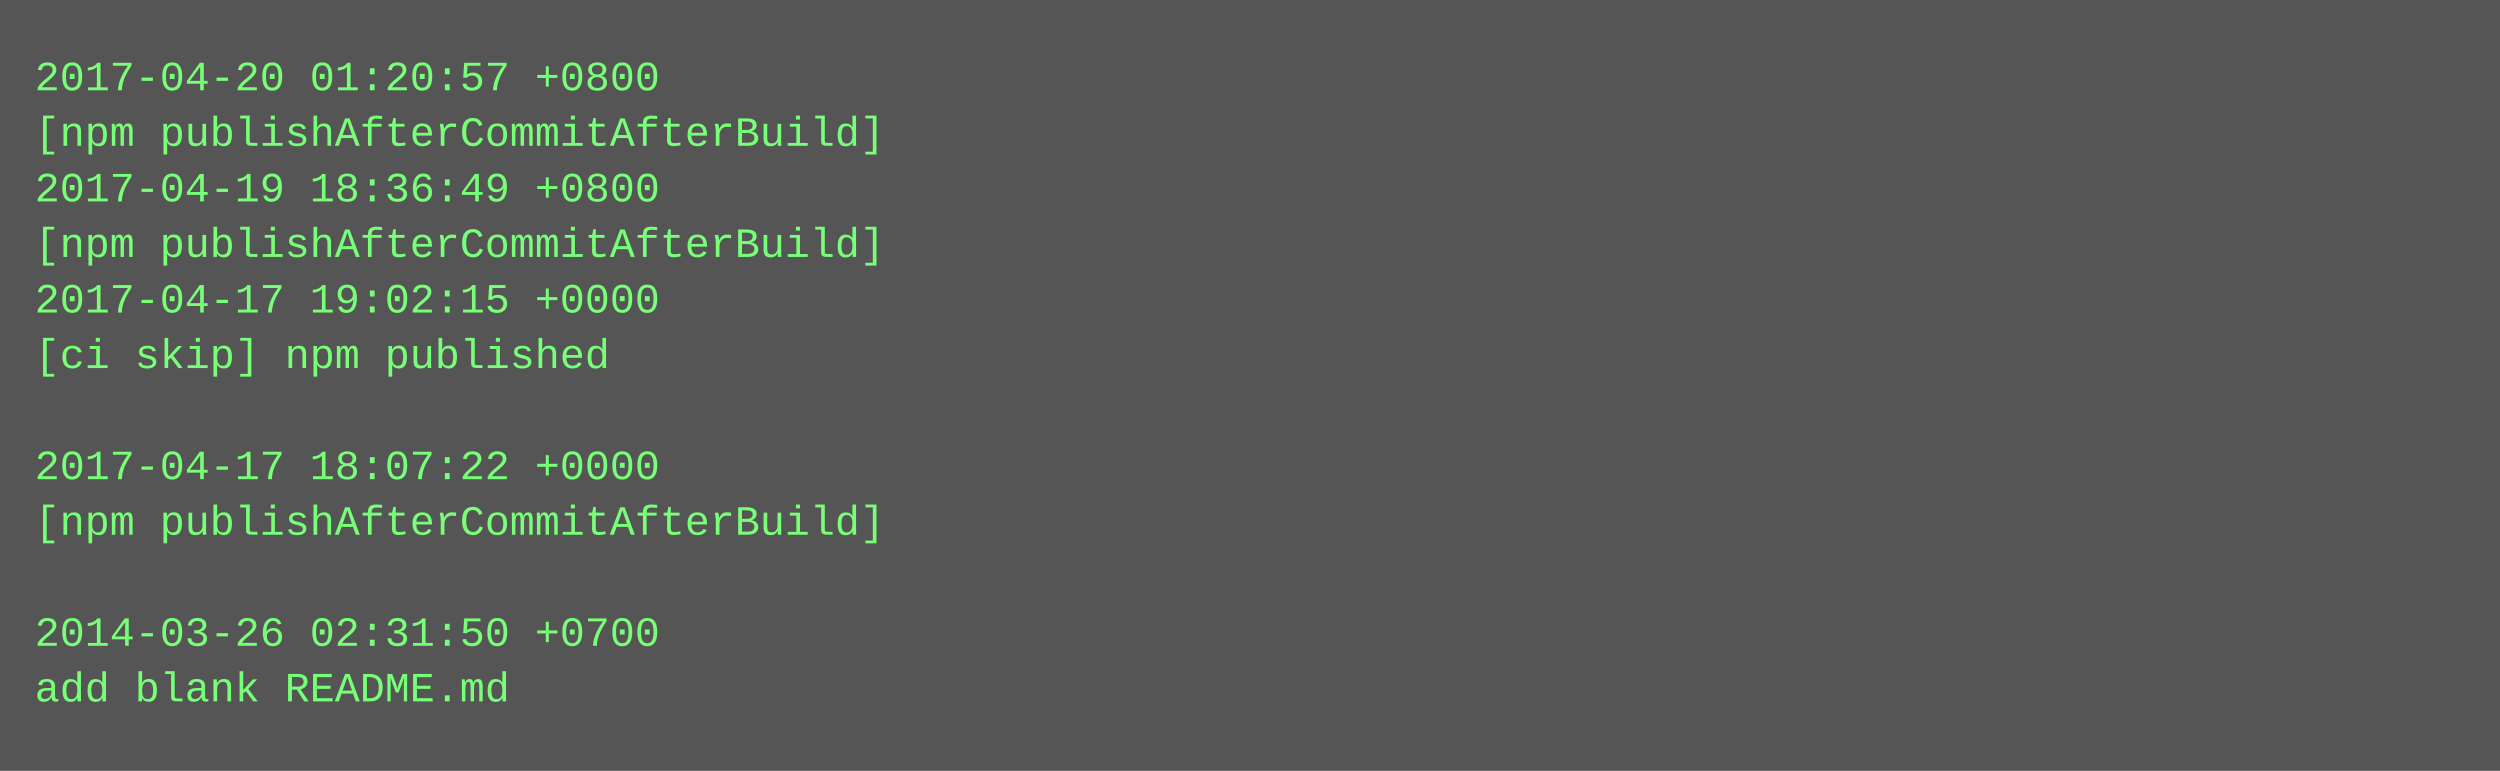
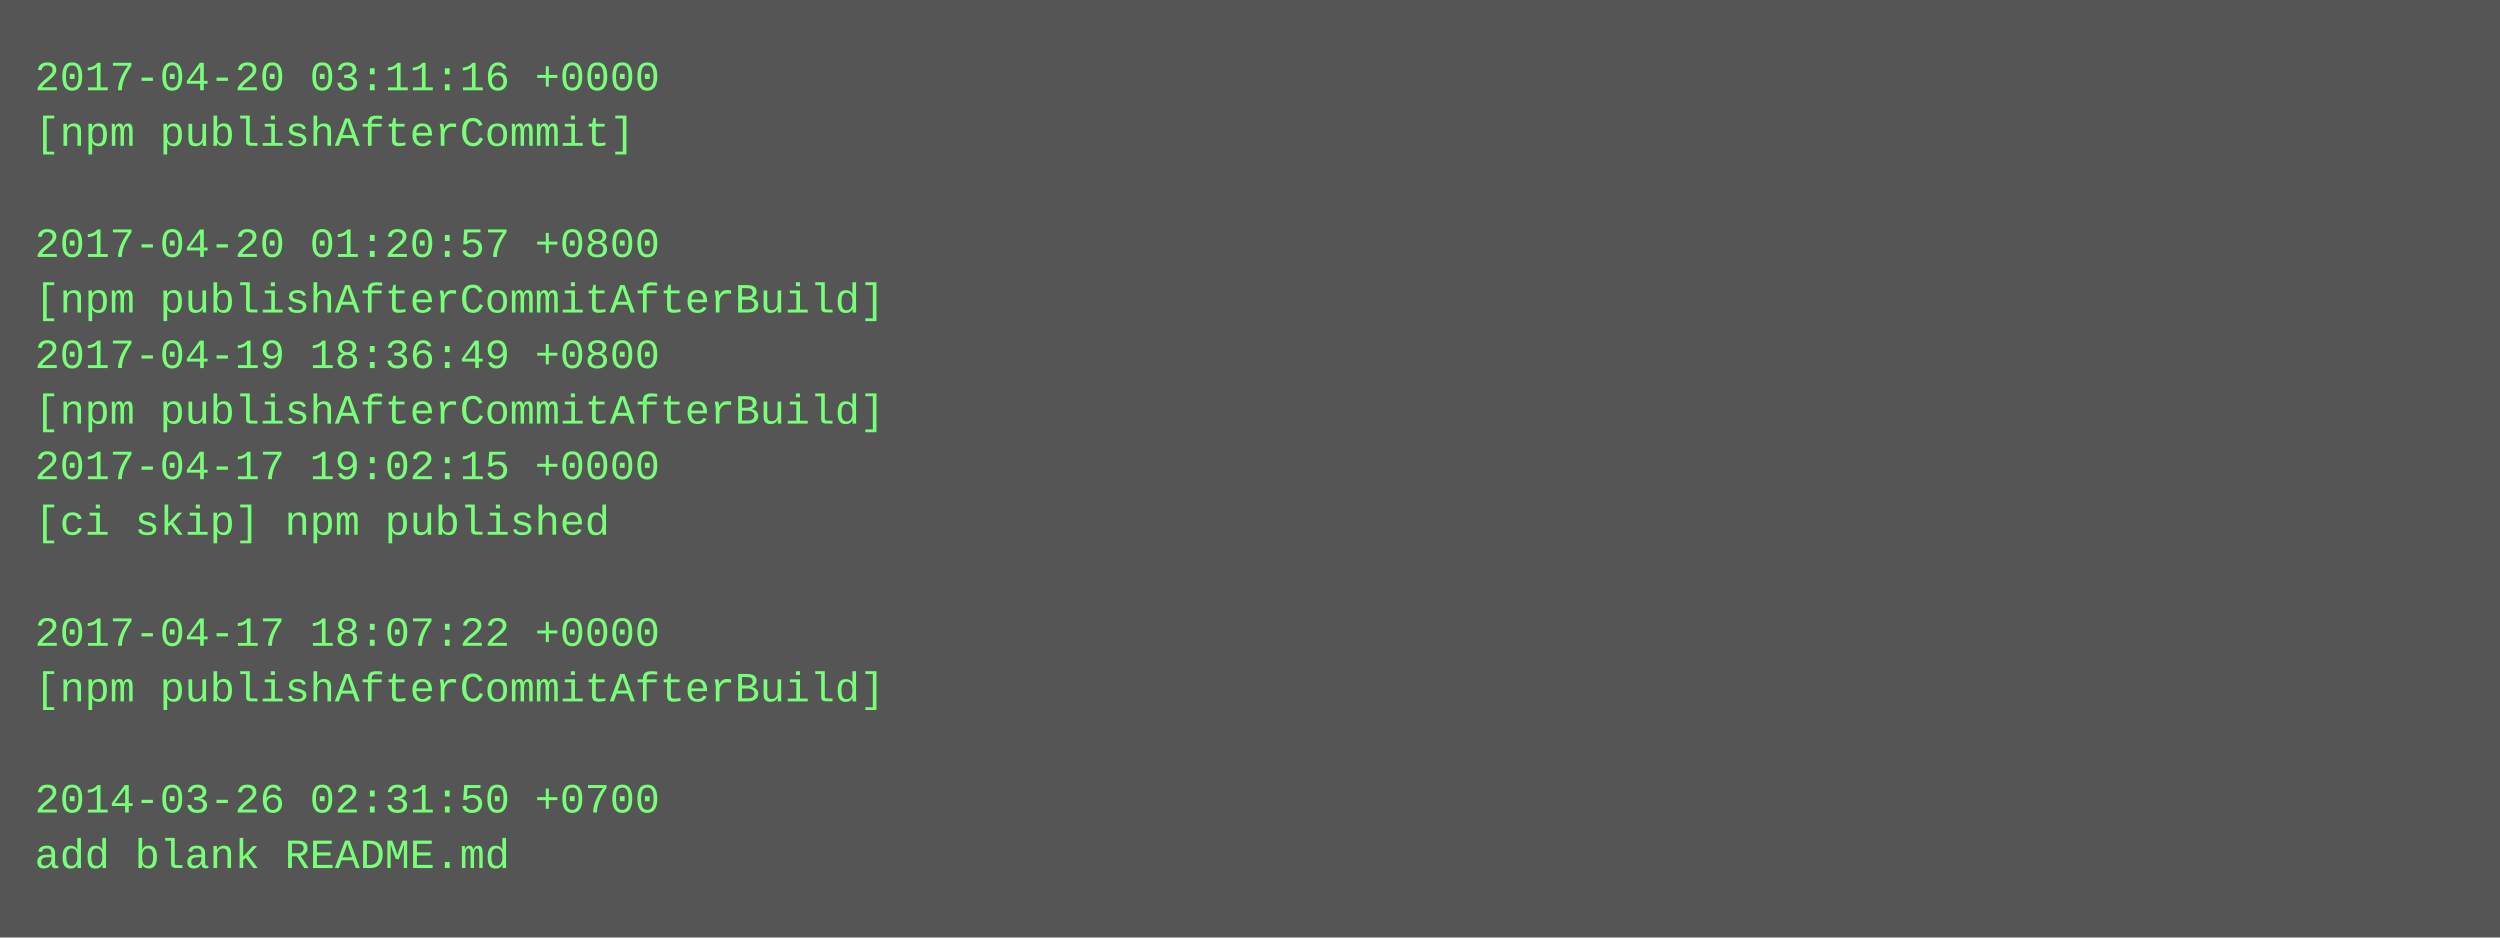
- <svg xmlns="http://www.w3.org/2000/svg" height="222" width="720">
-   <rect height="222" fill="#555" width="720" />
+ <svg xmlns="http://www.w3.org/2000/svg" height="270" width="720">
+   <rect height="270" fill="#555" width="720" />
  <text fill="#7f7" font-family="Courier New" font-size="12" xml:space="preserve">
-     <tspan x="10" y="26">2017-04-20 01:20:57 +0800</tspan>
-     <tspan x="10" y="42">[npm publishAfterCommitAfterBuild]</tspan>
-     <tspan x="10" y="58">2017-04-19 18:36:49 +0800</tspan>
-     <tspan x="10" y="74">[npm publishAfterCommitAfterBuild]</tspan>
-     <tspan x="10" y="90">2017-04-17 19:02:15 +0000</tspan>
-     <tspan x="10" y="106">[ci skip] npm published</tspan>
-     <tspan x="10" y="122" />
-     <tspan x="10" y="138">2017-04-17 18:07:22 +0000</tspan>
-     <tspan x="10" y="154">[npm publishAfterCommitAfterBuild]</tspan>
+     <tspan x="10" y="26">2017-04-20 03:11:16 +0000</tspan>
+     <tspan x="10" y="42">[npm publishAfterCommit]</tspan>
+     <tspan x="10" y="58" />
+     <tspan x="10" y="74">2017-04-20 01:20:57 +0800</tspan>
+     <tspan x="10" y="90">[npm publishAfterCommitAfterBuild]</tspan>
+     <tspan x="10" y="106">2017-04-19 18:36:49 +0800</tspan>
+     <tspan x="10" y="122">[npm publishAfterCommitAfterBuild]</tspan>
+     <tspan x="10" y="138">2017-04-17 19:02:15 +0000</tspan>
+     <tspan x="10" y="154">[ci skip] npm published</tspan>
    <tspan x="10" y="170" />
-     <tspan x="10" y="186">2014-03-26 02:31:50 +0700</tspan>
-     <tspan x="10" y="202">add blank README.md</tspan>
+     <tspan x="10" y="186">2017-04-17 18:07:22 +0000</tspan>
+     <tspan x="10" y="202">[npm publishAfterCommitAfterBuild]</tspan>
+     <tspan x="10" y="218" />
+     <tspan x="10" y="234">2014-03-26 02:31:50 +0700</tspan>
+     <tspan x="10" y="250">add blank README.md</tspan>
  </text>
</svg>
